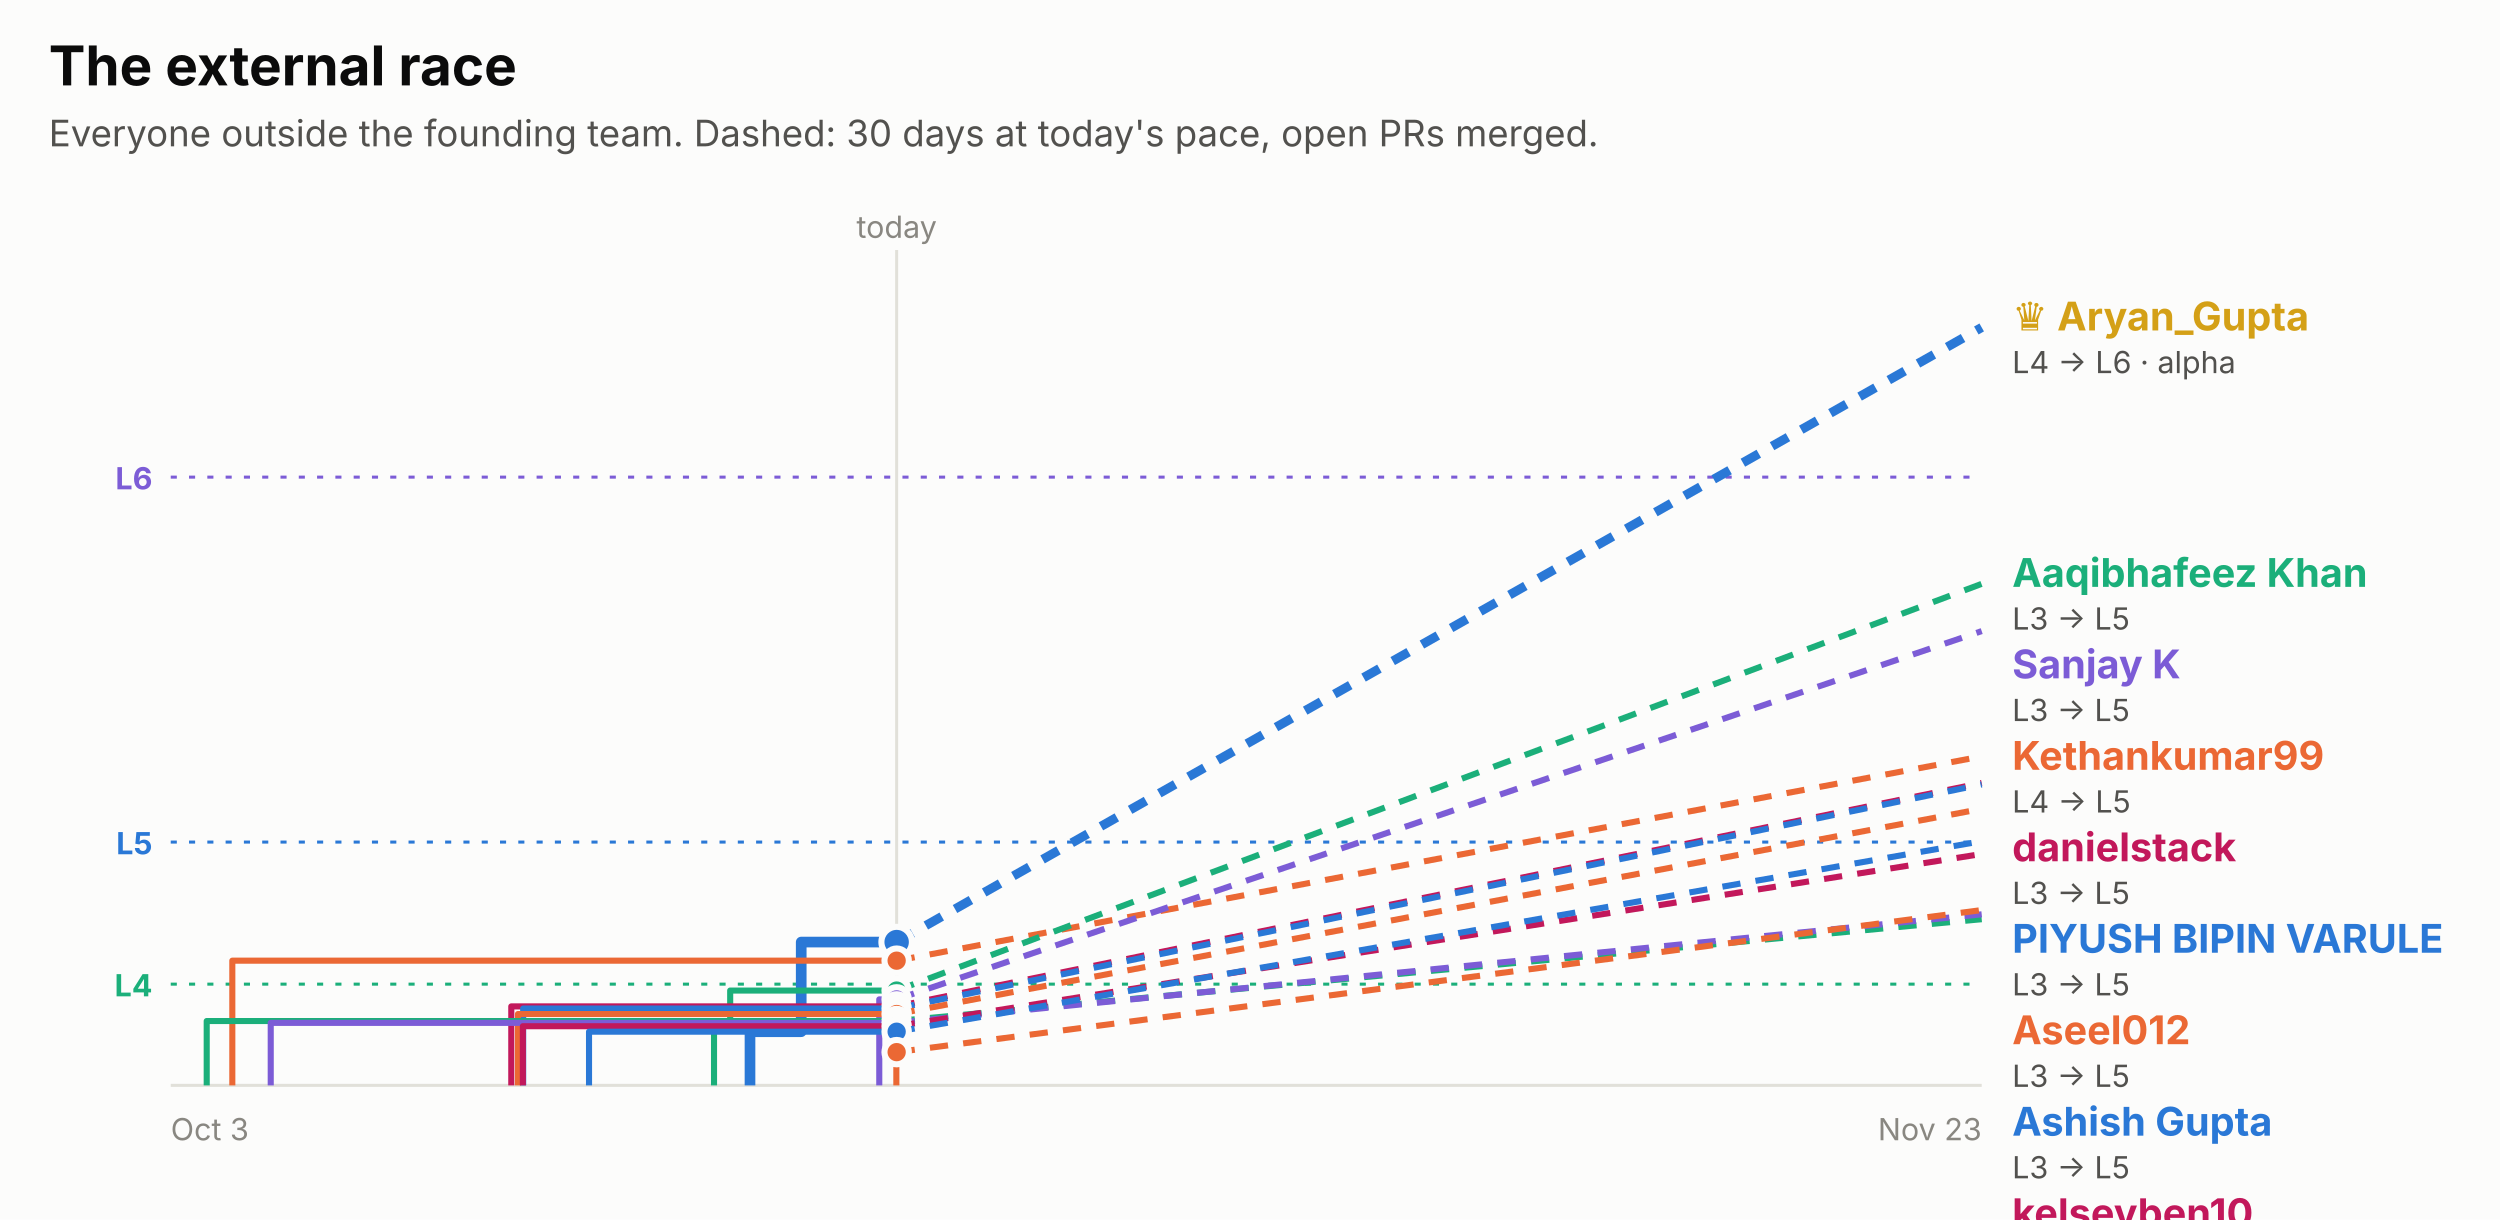
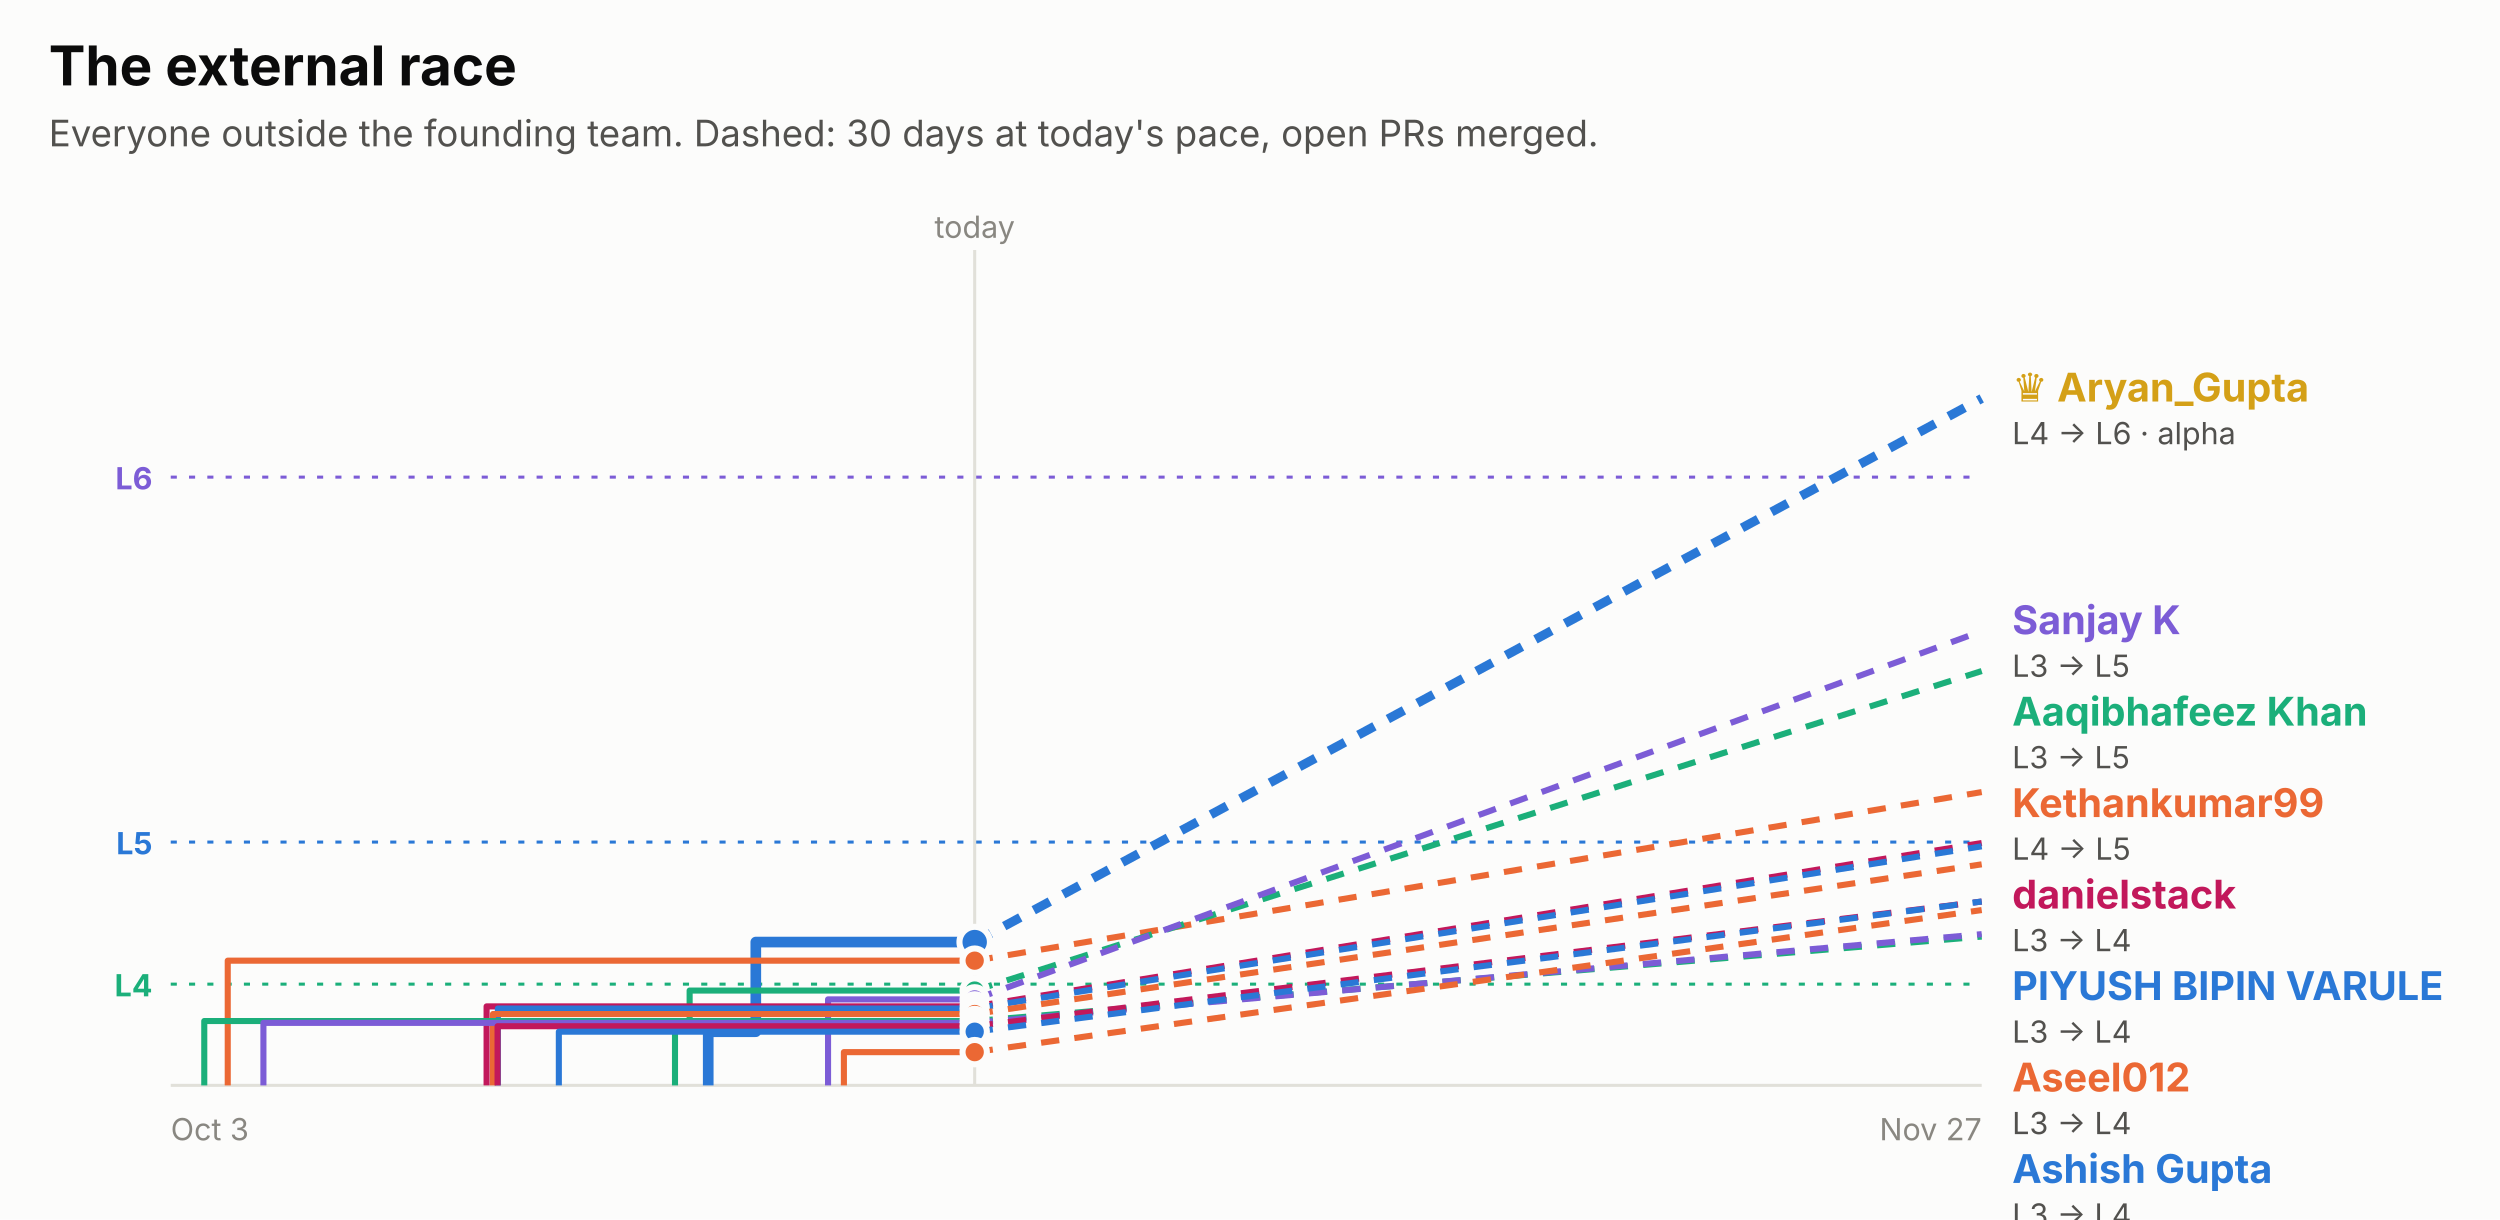
<svg xmlns="http://www.w3.org/2000/svg" width="820" height="400" viewBox="0 0 820 400" role="img" font-family="system-ui, -apple-system, 'Segoe UI', sans-serif">
  <rect x="0.0" y="0.0" width="820.0" height="400.0" rx="0" fill="#fcfcfb" />
  <text x="16.0" y="28.0" fill="#0b0b0b" font-size="18" font-weight="700" text-anchor="start">The external race</text>
  <text x="16.0" y="48.0" fill="#52514e" font-size="12" font-weight="400" text-anchor="start">Everyone outside the founding team. Dashed: 30 days at today's pace, open PRs merged.</text>
  <line x1="56" x2="650" y1="156.5" y2="156.5" stroke="#7c5cd6" stroke-dasharray="2 4" />
  <text x="50.0" y="160.5" fill="#7c5cd6" font-size="10" font-weight="700" text-anchor="end">L6</text>
  <line x1="56" x2="650" y1="276.2" y2="276.2" stroke="#2a78d6" stroke-dasharray="2 4" />
  <text x="50.0" y="280.2" fill="#2a78d6" font-size="10" font-weight="700" text-anchor="end">L5</text>
  <line x1="56" x2="650" y1="322.8" y2="322.8" stroke="#1baf7a" stroke-dasharray="2 4" />
  <text x="50.0" y="326.8" fill="#1baf7a" font-size="10" font-weight="700" text-anchor="end">L4</text>
-   <line x1="294.1" x2="294.1" y1="82" y2="356" stroke="#e1e0d9" />
-   <text x="294.1" y="78.0" fill="#898781" font-size="10" font-weight="400" text-anchor="middle">today</text>
+   <line x1="319.7" x2="319.7" y1="82" y2="356" stroke="#e1e0d9" />
+   <text x="319.7" y="78.0" fill="#898781" font-size="10" font-weight="400" text-anchor="middle">today</text>
  <line x1="56" x2="650" y1="356" y2="356" stroke="#e1e0d9" />
  <text x="56.0" y="374.0" fill="#898781" font-size="10" font-weight="400" text-anchor="start">Oct 3</text>
-   <text x="650.0" y="374.0" fill="#898781" font-size="10" font-weight="400" text-anchor="end">Nov 23</text>
-   <path d="M246.0,356.0 H246.0 V338.4 H262.8 V309.0 H294.1" fill="none" stroke="#2a78d6" stroke-width="3.5" stroke-linejoin="round" />
-   <line x1="294.1" x2="650" y1="309.0" y2="107.4" stroke="#2a78d6" stroke-width="3" stroke-dasharray="6 5" />
-   <circle cx="294.1" cy="309.0" r="5" fill="#2a78d6" stroke="#fcfcfb" stroke-width="2" />
-   <path d="M76.2,356.0 H76.2 V315.1 H294.1" fill="none" stroke="#eb6834" stroke-width="2" stroke-linejoin="round" />
-   <line x1="294.1" x2="650" y1="315.1" y2="248.1" stroke="#eb6834" stroke-width="2" stroke-dasharray="6 5" />
-   <circle cx="294.1" cy="315.1" r="4" fill="#eb6834" stroke="#fcfcfb" stroke-width="2" />
-   <path d="M234.2,356.0 H234.2 V335.2 H239.5 V324.9 H294.1" fill="none" stroke="#1baf7a" stroke-width="2" stroke-linejoin="round" />
-   <line x1="294.1" x2="650" y1="324.9" y2="191.5" stroke="#1baf7a" stroke-width="2" stroke-dasharray="6 5" />
-   <circle cx="294.1" cy="324.9" r="4" fill="#1baf7a" stroke="#fcfcfb" stroke-width="2" />
-   <path d="M288.4,356.0 H288.4 V327.8 H294.1" fill="none" stroke="#7c5cd6" stroke-width="2" stroke-linejoin="round" />
-   <line x1="294.1" x2="650" y1="327.8" y2="207.0" stroke="#7c5cd6" stroke-width="2" stroke-dasharray="6 5" />
-   <circle cx="294.1" cy="327.8" r="4" fill="#7c5cd6" stroke="#fcfcfb" stroke-width="2" />
-   <path d="M167.7,356.0 H167.7 V330.1 H294.1" fill="none" stroke="#c2185b" stroke-width="2" stroke-linejoin="round" />
-   <line x1="294.1" x2="650" y1="330.1" y2="256.8" stroke="#c2185b" stroke-width="2" stroke-dasharray="6 5" />
-   <circle cx="294.1" cy="330.1" r="4" fill="#c2185b" stroke="#fcfcfb" stroke-width="2" />
-   <path d="M171.6,356.0 H171.6 V330.8 H294.1" fill="none" stroke="#2a78d6" stroke-width="2" stroke-linejoin="round" />
-   <line x1="294.1" x2="650" y1="330.8" y2="257.3" stroke="#2a78d6" stroke-width="2" stroke-dasharray="6 5" />
-   <circle cx="294.1" cy="330.8" r="4" fill="#2a78d6" stroke="#fcfcfb" stroke-width="2" />
-   <path d="M169.9,356.0 H169.9 V332.6 H294.1" fill="none" stroke="#eb6834" stroke-width="2" stroke-linejoin="round" />
-   <line x1="294.1" x2="650" y1="332.6" y2="265.3" stroke="#eb6834" stroke-width="2" stroke-dasharray="6 5" />
-   <circle cx="294.1" cy="332.6" r="4" fill="#eb6834" stroke="#fcfcfb" stroke-width="2" />
-   <path d="M67.8,356.0 H67.8 V334.9 H294.1" fill="none" stroke="#1baf7a" stroke-width="2" stroke-linejoin="round" />
-   <line x1="294.1" x2="650" y1="334.9" y2="301.5" stroke="#1baf7a" stroke-width="2" stroke-dasharray="6 5" />
-   <circle cx="294.1" cy="334.9" r="4" fill="#1baf7a" stroke="#fcfcfb" stroke-width="2" />
-   <path d="M88.8,356.0 H88.8 V335.5 H294.1" fill="none" stroke="#7c5cd6" stroke-width="2" stroke-linejoin="round" />
-   <line x1="294.1" x2="650" y1="335.5" y2="299.9" stroke="#7c5cd6" stroke-width="2" stroke-dasharray="6 5" />
-   <circle cx="294.1" cy="335.5" r="4" fill="#7c5cd6" stroke="#fcfcfb" stroke-width="2" />
-   <path d="M171.5,356.0 H171.5 V336.6 H294.1" fill="none" stroke="#c2185b" stroke-width="2" stroke-linejoin="round" />
-   <line x1="294.1" x2="650" y1="336.6" y2="280.1" stroke="#c2185b" stroke-width="2" stroke-dasharray="6 5" />
-   <circle cx="294.1" cy="336.6" r="4" fill="#c2185b" stroke="#fcfcfb" stroke-width="2" />
-   <path d="M193.2,356.0 H193.2 V338.4 H294.1" fill="none" stroke="#2a78d6" stroke-width="2" stroke-linejoin="round" />
-   <line x1="294.1" x2="650" y1="338.4" y2="275.9" stroke="#2a78d6" stroke-width="2" stroke-dasharray="6 5" />
-   <circle cx="294.1" cy="338.4" r="4" fill="#2a78d6" stroke="#fcfcfb" stroke-width="2" />
-   <path d="M294.0,356.0 H294.0 V345.1 H294.1" fill="none" stroke="#eb6834" stroke-width="2" stroke-linejoin="round" />
-   <line x1="294.1" x2="650" y1="345.1" y2="298.5" stroke="#eb6834" stroke-width="2" stroke-dasharray="6 5" />
-   <circle cx="294.1" cy="345.1" r="4" fill="#eb6834" stroke="#fcfcfb" stroke-width="2" />
-   <text x="660.0" y="108.4" fill="#d4a017" font-size="13" font-weight="700" text-anchor="start">♛ Aryan_Gupta</text>
-   <text x="660.0" y="122.4" fill="#52514e" font-size="10" font-weight="400" text-anchor="start">L4 → L6 · alpha</text>
-   <text x="660.0" y="192.5" fill="#1baf7a" font-size="13" font-weight="700" text-anchor="start">Aaqibhafeez Khan</text>
-   <text x="660.0" y="206.5" fill="#52514e" font-size="10" font-weight="400" text-anchor="start">L3 → L5</text>
-   <text x="660.0" y="222.5" fill="#7c5cd6" font-size="13" font-weight="700" text-anchor="start">Sanjay K</text>
-   <text x="660.0" y="236.5" fill="#52514e" font-size="10" font-weight="400" text-anchor="start">L3 → L5</text>
-   <text x="660.0" y="252.5" fill="#eb6834" font-size="13" font-weight="700" text-anchor="start">Kethankumar99</text>
-   <text x="660.0" y="266.5" fill="#52514e" font-size="10" font-weight="400" text-anchor="start">L4 → L5</text>
-   <text x="660.0" y="282.5" fill="#c2185b" font-size="13" font-weight="700" text-anchor="start">danielstack</text>
-   <text x="660.0" y="296.5" fill="#52514e" font-size="10" font-weight="400" text-anchor="start">L3 → L5</text>
-   <text x="660.0" y="312.5" fill="#2a78d6" font-size="13" font-weight="700" text-anchor="start">PIYUSH BIPIN VARULE</text>
-   <text x="660.0" y="326.5" fill="#52514e" font-size="10" font-weight="400" text-anchor="start">L3 → L5</text>
-   <text x="660.0" y="342.5" fill="#eb6834" font-size="13" font-weight="700" text-anchor="start">Aseel012</text>
-   <text x="660.0" y="356.5" fill="#52514e" font-size="10" font-weight="400" text-anchor="start">L3 → L5</text>
-   <text x="660.0" y="372.5" fill="#2a78d6" font-size="13" font-weight="700" text-anchor="start">Ashish Gupta</text>
-   <text x="660.0" y="386.5" fill="#52514e" font-size="10" font-weight="400" text-anchor="start">L3 → L5</text>
-   <text x="660.0" y="402.5" fill="#c2185b" font-size="13" font-weight="700" text-anchor="start">kelseyben10</text>
-   <text x="660.0" y="416.5" fill="#52514e" font-size="10" font-weight="400" text-anchor="start">L3 → L4</text>
-   <text x="660.0" y="432.5" fill="#eb6834" font-size="13" font-weight="700" text-anchor="start">!HuerteDev</text>
-   <text x="660.0" y="446.5" fill="#52514e" font-size="10" font-weight="400" text-anchor="start">L3 → L4</text>
-   <text x="660.0" y="462.5" fill="#7c5cd6" font-size="13" font-weight="700" text-anchor="start">GalaktusSK</text>
-   <text x="660.0" y="476.5" fill="#52514e" font-size="10" font-weight="400" text-anchor="start">L3 → L4</text>
-   <text x="660.0" y="492.5" fill="#1baf7a" font-size="13" font-weight="700" text-anchor="start">senthilkumar-r</text>
-   <text x="660.0" y="506.5" fill="#52514e" font-size="10" font-weight="400" text-anchor="start">L3 → L4</text>
+   <text x="650.0" y="374.0" fill="#898781" font-size="10" font-weight="400" text-anchor="end">Nov 27</text>
+   <path d="M232.3,356.0 H232.3 V338.4 H247.9 V309.0 H319.7" fill="none" stroke="#2a78d6" stroke-width="3.5" stroke-linejoin="round" />
+   <line x1="319.7" x2="650" y1="309.0" y2="130.7" stroke="#2a78d6" stroke-width="3" stroke-dasharray="6 5" />
+   <circle cx="319.7" cy="309.0" r="5" fill="#2a78d6" stroke="#fcfcfb" stroke-width="2" />
+   <path d="M74.7,356.0 H74.7 V315.1 H319.7" fill="none" stroke="#eb6834" stroke-width="2" stroke-linejoin="round" />
+   <line x1="319.7" x2="650" y1="315.1" y2="259.8" stroke="#eb6834" stroke-width="2" stroke-dasharray="6 5" />
+   <circle cx="319.7" cy="315.1" r="4" fill="#eb6834" stroke="#fcfcfb" stroke-width="2" />
+   <path d="M221.4,356.0 H221.4 V335.2 H226.2 V324.9 H319.7" fill="none" stroke="#1baf7a" stroke-width="2" stroke-linejoin="round" />
+   <line x1="319.7" x2="650" y1="324.9" y2="220.1" stroke="#1baf7a" stroke-width="2" stroke-dasharray="6 5" />
+   <circle cx="319.7" cy="324.9" r="4" fill="#1baf7a" stroke="#fcfcfb" stroke-width="2" />
+   <path d="M271.6,356.0 H271.6 V327.8 H319.7" fill="none" stroke="#7c5cd6" stroke-width="2" stroke-linejoin="round" />
+   <line x1="319.7" x2="650" y1="327.8" y2="207.0" stroke="#7c5cd6" stroke-width="2" stroke-dasharray="6 5" />
+   <circle cx="319.7" cy="327.8" r="4" fill="#7c5cd6" stroke="#fcfcfb" stroke-width="2" />
+   <path d="M159.6,356.0 H159.6 V330.1 H319.7" fill="none" stroke="#c2185b" stroke-width="2" stroke-linejoin="round" />
+   <line x1="319.7" x2="650" y1="330.1" y2="276.5" stroke="#c2185b" stroke-width="2" stroke-dasharray="6 5" />
+   <circle cx="319.7" cy="330.1" r="4" fill="#c2185b" stroke="#fcfcfb" stroke-width="2" />
+   <path d="M163.3,356.0 H163.3 V330.8 H319.7" fill="none" stroke="#2a78d6" stroke-width="2" stroke-linejoin="round" />
+   <line x1="319.7" x2="650" y1="330.8" y2="277.6" stroke="#2a78d6" stroke-width="2" stroke-dasharray="6 5" />
+   <circle cx="319.7" cy="330.8" r="4" fill="#2a78d6" stroke="#fcfcfb" stroke-width="2" />
+   <path d="M161.7,356.0 H161.7 V332.6 H319.7" fill="none" stroke="#eb6834" stroke-width="2" stroke-linejoin="round" />
+   <line x1="319.7" x2="650" y1="332.6" y2="283.5" stroke="#eb6834" stroke-width="2" stroke-dasharray="6 5" />
+   <circle cx="319.7" cy="332.6" r="4" fill="#eb6834" stroke="#fcfcfb" stroke-width="2" />
+   <path d="M67.0,356.0 H67.0 V334.9 H319.7" fill="none" stroke="#1baf7a" stroke-width="2" stroke-linejoin="round" />
+   <line x1="319.7" x2="650" y1="334.9" y2="307.2" stroke="#1baf7a" stroke-width="2" stroke-dasharray="6 5" />
+   <circle cx="319.7" cy="334.9" r="4" fill="#1baf7a" stroke="#fcfcfb" stroke-width="2" />
+   <path d="M86.4,356.0 H86.4 V335.5 H319.7" fill="none" stroke="#7c5cd6" stroke-width="2" stroke-linejoin="round" />
+   <line x1="319.7" x2="650" y1="335.5" y2="306.4" stroke="#7c5cd6" stroke-width="2" stroke-dasharray="6 5" />
+   <circle cx="319.7" cy="335.5" r="4" fill="#7c5cd6" stroke="#fcfcfb" stroke-width="2" />
+   <path d="M163.2,356.0 H163.2 V336.6 H319.7" fill="none" stroke="#c2185b" stroke-width="2" stroke-linejoin="round" />
+   <line x1="319.7" x2="650" y1="336.6" y2="295.7" stroke="#c2185b" stroke-width="2" stroke-dasharray="6 5" />
+   <circle cx="319.7" cy="336.6" r="4" fill="#c2185b" stroke="#fcfcfb" stroke-width="2" />
+   <path d="M183.3,356.0 H183.3 V338.4 H319.7" fill="none" stroke="#2a78d6" stroke-width="2" stroke-linejoin="round" />
+   <line x1="319.7" x2="650" y1="338.4" y2="295.7" stroke="#2a78d6" stroke-width="2" stroke-dasharray="6 5" />
+   <circle cx="319.7" cy="338.4" r="4" fill="#2a78d6" stroke="#fcfcfb" stroke-width="2" />
+   <path d="M276.8,356.0 H276.8 V345.1 H319.7" fill="none" stroke="#eb6834" stroke-width="2" stroke-linejoin="round" />
+   <line x1="319.7" x2="650" y1="345.1" y2="298.5" stroke="#eb6834" stroke-width="2" stroke-dasharray="6 5" />
+   <circle cx="319.7" cy="345.1" r="4" fill="#eb6834" stroke="#fcfcfb" stroke-width="2" />
+   <text x="660.0" y="131.7" fill="#d4a017" font-size="13" font-weight="700" text-anchor="start">♛ Aryan_Gupta</text>
+   <text x="660.0" y="145.7" fill="#52514e" font-size="10" font-weight="400" text-anchor="start">L4 → L6 · alpha</text>
+   <text x="660.0" y="208.0" fill="#7c5cd6" font-size="13" font-weight="700" text-anchor="start">Sanjay K</text>
+   <text x="660.0" y="222.0" fill="#52514e" font-size="10" font-weight="400" text-anchor="start">L3 → L5</text>
+   <text x="660.0" y="238.0" fill="#1baf7a" font-size="13" font-weight="700" text-anchor="start">Aaqibhafeez Khan</text>
+   <text x="660.0" y="252.0" fill="#52514e" font-size="10" font-weight="400" text-anchor="start">L3 → L5</text>
+   <text x="660.0" y="268.0" fill="#eb6834" font-size="13" font-weight="700" text-anchor="start">Kethankumar99</text>
+   <text x="660.0" y="282.0" fill="#52514e" font-size="10" font-weight="400" text-anchor="start">L4 → L5</text>
+   <text x="660.0" y="298.0" fill="#c2185b" font-size="13" font-weight="700" text-anchor="start">danielstack</text>
+   <text x="660.0" y="312.0" fill="#52514e" font-size="10" font-weight="400" text-anchor="start">L3 → L4</text>
+   <text x="660.0" y="328.0" fill="#2a78d6" font-size="13" font-weight="700" text-anchor="start">PIYUSH BIPIN VARULE</text>
+   <text x="660.0" y="342.0" fill="#52514e" font-size="10" font-weight="400" text-anchor="start">L3 → L4</text>
+   <text x="660.0" y="358.0" fill="#eb6834" font-size="13" font-weight="700" text-anchor="start">Aseel012</text>
+   <text x="660.0" y="372.0" fill="#52514e" font-size="10" font-weight="400" text-anchor="start">L3 → L4</text>
+   <text x="660.0" y="388.0" fill="#2a78d6" font-size="13" font-weight="700" text-anchor="start">Ashish Gupta</text>
+   <text x="660.0" y="402.0" fill="#52514e" font-size="10" font-weight="400" text-anchor="start">L3 → L4</text>
+   <text x="660.0" y="418.0" fill="#c2185b" font-size="13" font-weight="700" text-anchor="start">kelseyben10</text>
+   <text x="660.0" y="432.0" fill="#52514e" font-size="10" font-weight="400" text-anchor="start">L3 → L4</text>
+   <text x="660.0" y="448.0" fill="#eb6834" font-size="13" font-weight="700" text-anchor="start">!HuerteDev</text>
+   <text x="660.0" y="462.0" fill="#52514e" font-size="10" font-weight="400" text-anchor="start">L3 → L4</text>
+   <text x="660.0" y="478.0" fill="#7c5cd6" font-size="13" font-weight="700" text-anchor="start">GalaktusSK</text>
+   <text x="660.0" y="492.0" fill="#52514e" font-size="10" font-weight="400" text-anchor="start">L3 → L4</text>
+   <text x="660.0" y="508.0" fill="#1baf7a" font-size="13" font-weight="700" text-anchor="start">senthilkumar-r</text>
+   <text x="660.0" y="522.0" fill="#52514e" font-size="10" font-weight="400" text-anchor="start">L3 → L4</text>
</svg>
